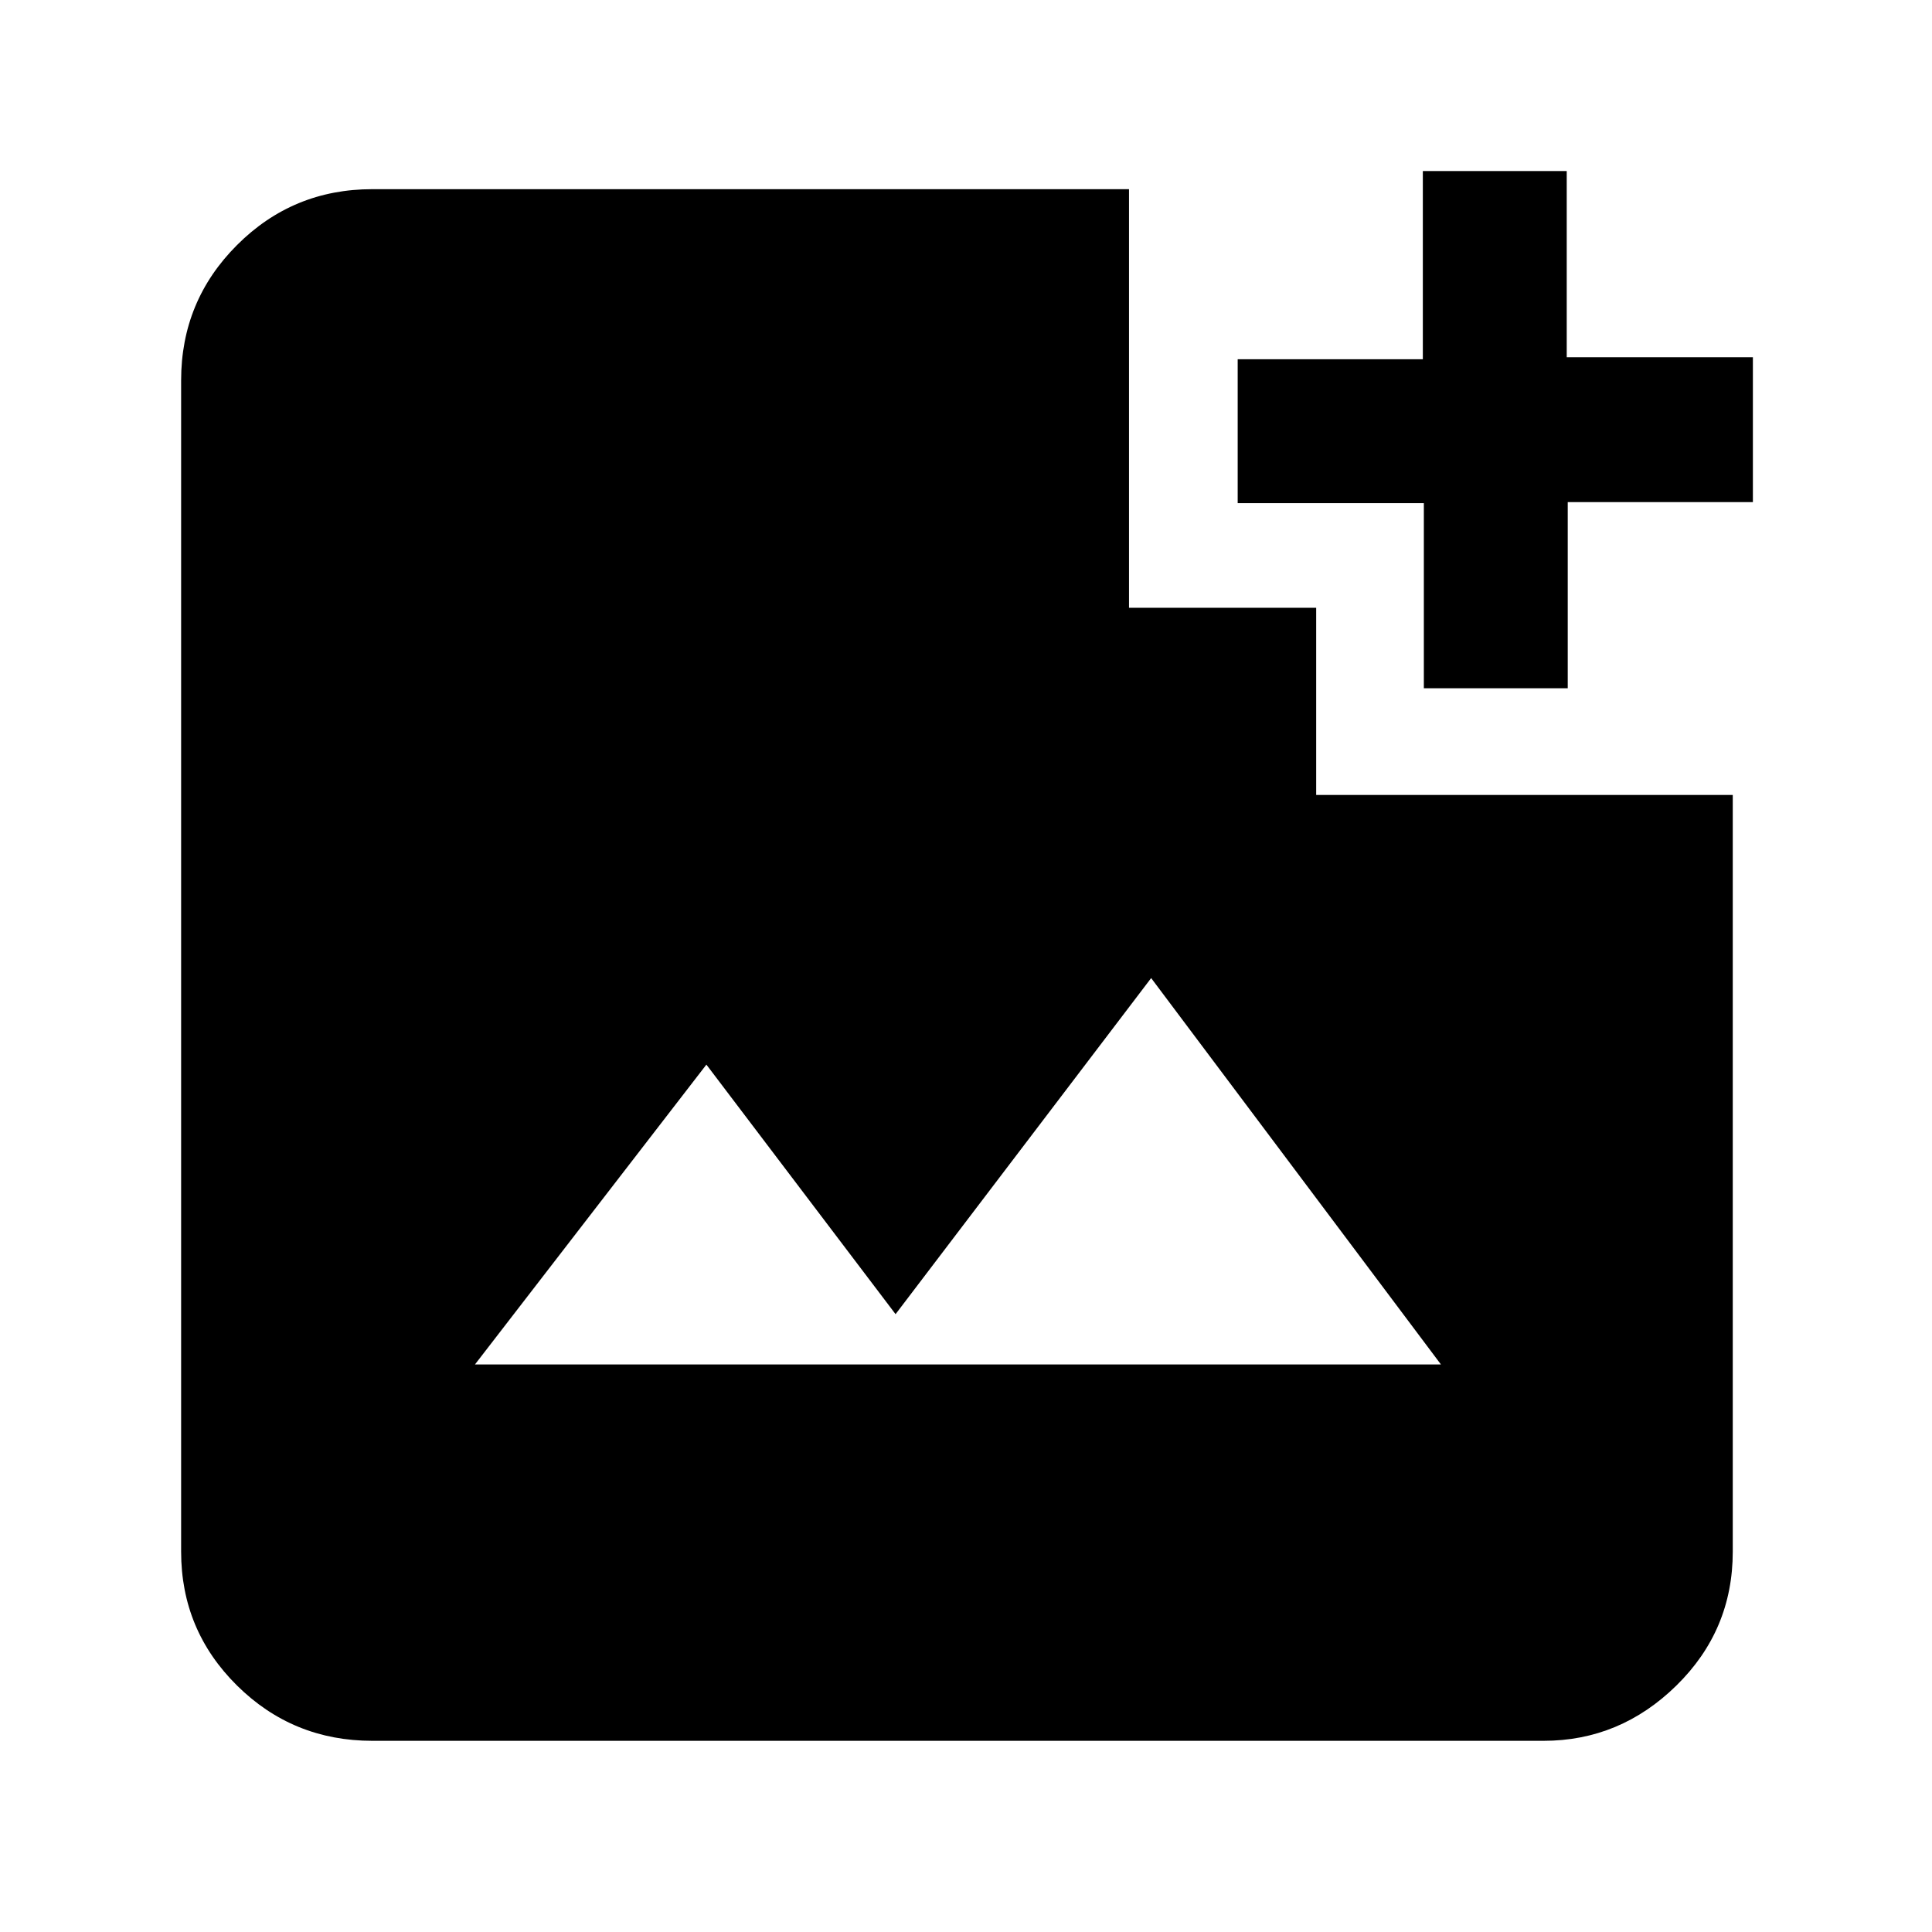
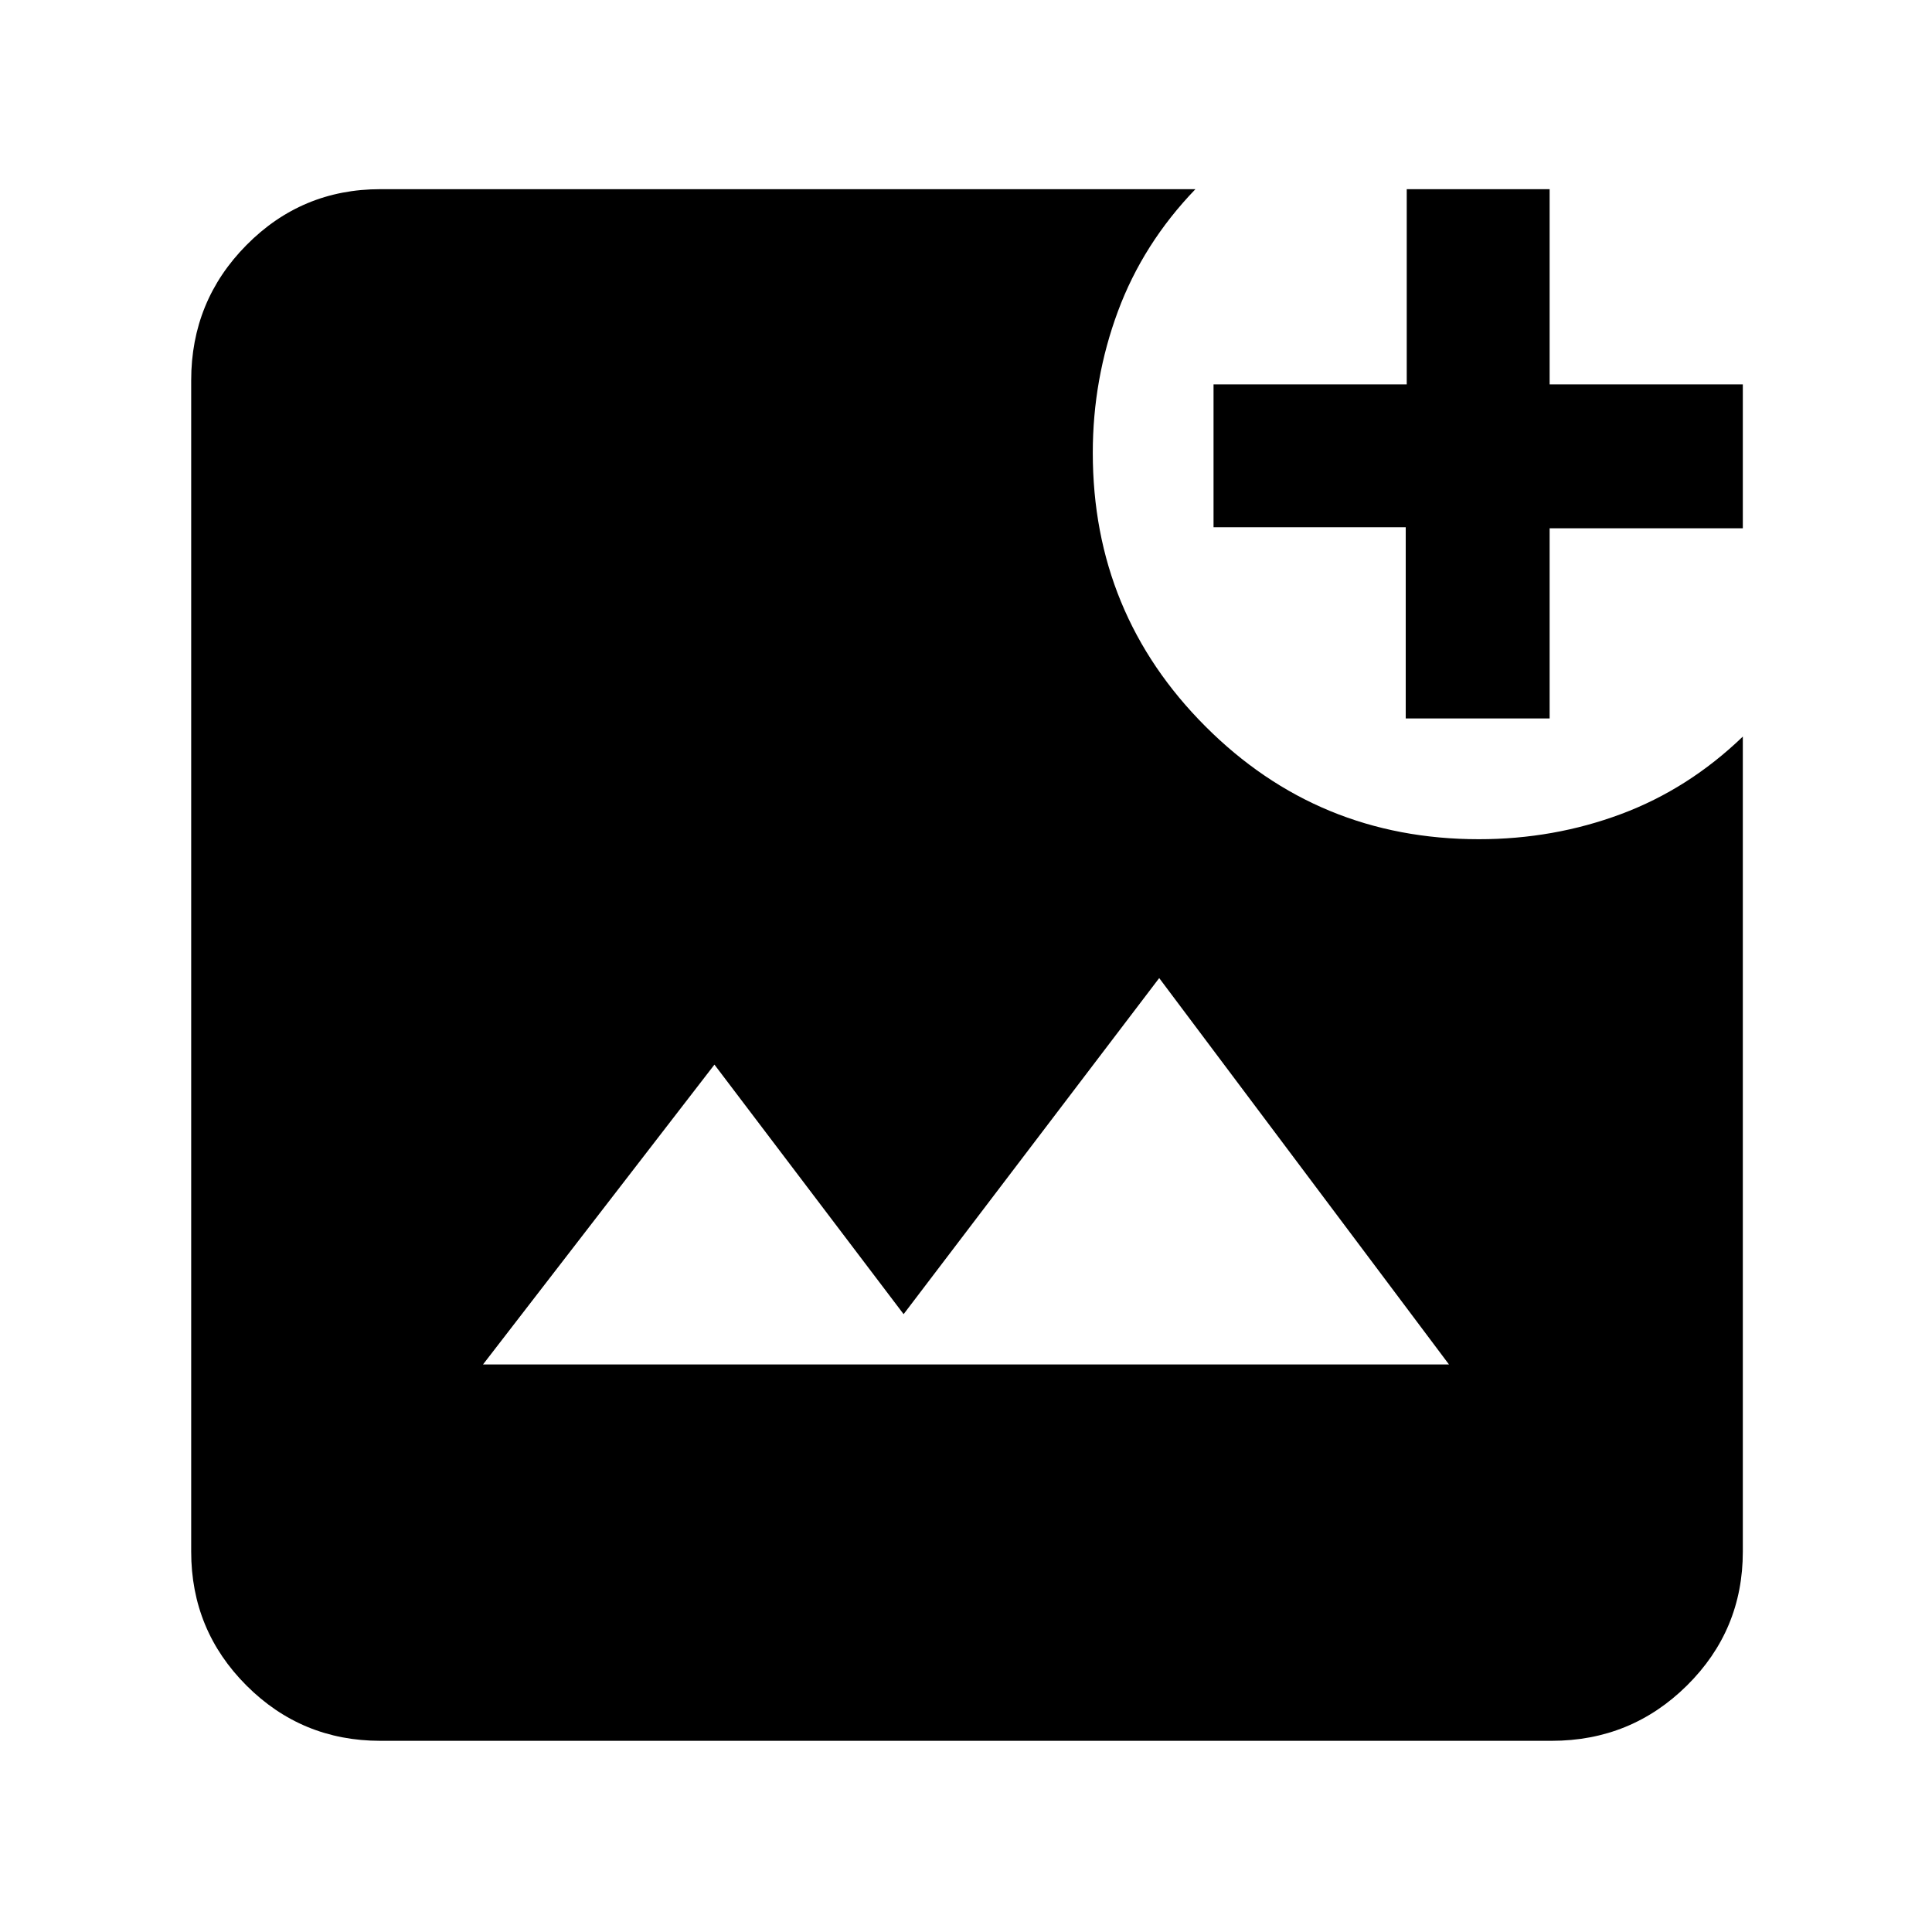
<svg xmlns="http://www.w3.org/2000/svg" width="48" height="48" viewBox="0 -960 960 960">
-   <path d="M185-95q-39.46 0-67.23-27.47Q90-149.95 90-189v-582q0-39.46 27.77-67.23Q145.54-866 185-866h376v208h93v93h207v376q0 39.05-28 66.53Q805-95 767-95H185Zm51-187h480L572-474 445-307l-94-124-115 149Zm471.5-336v-92H615v-71.5h92V-875h71.5v92.5H871v72h-92v92.5h-71.5Z" />
+   <path d="M189-95q-39.05 0-66.53-27.47Q95-149.95 95-189v-582q0-39.46 27.47-67.23Q149.95-866 189-866h405q-26 27-38.5 60.68T543-735q0 79.92 55.99 135.96Q654.97-543 734.83-543q37.17 0 70.67-12.5T866-594v405q0 39.05-27.77 66.53Q810.46-95 771-95H189Zm51-187h480L576-474 449-307l-94-124-115 149Zm458.5-321v-95H603v-71h96v-97h71v97h96v71.5h-96v94.5h-71.5Z" />
</svg>
